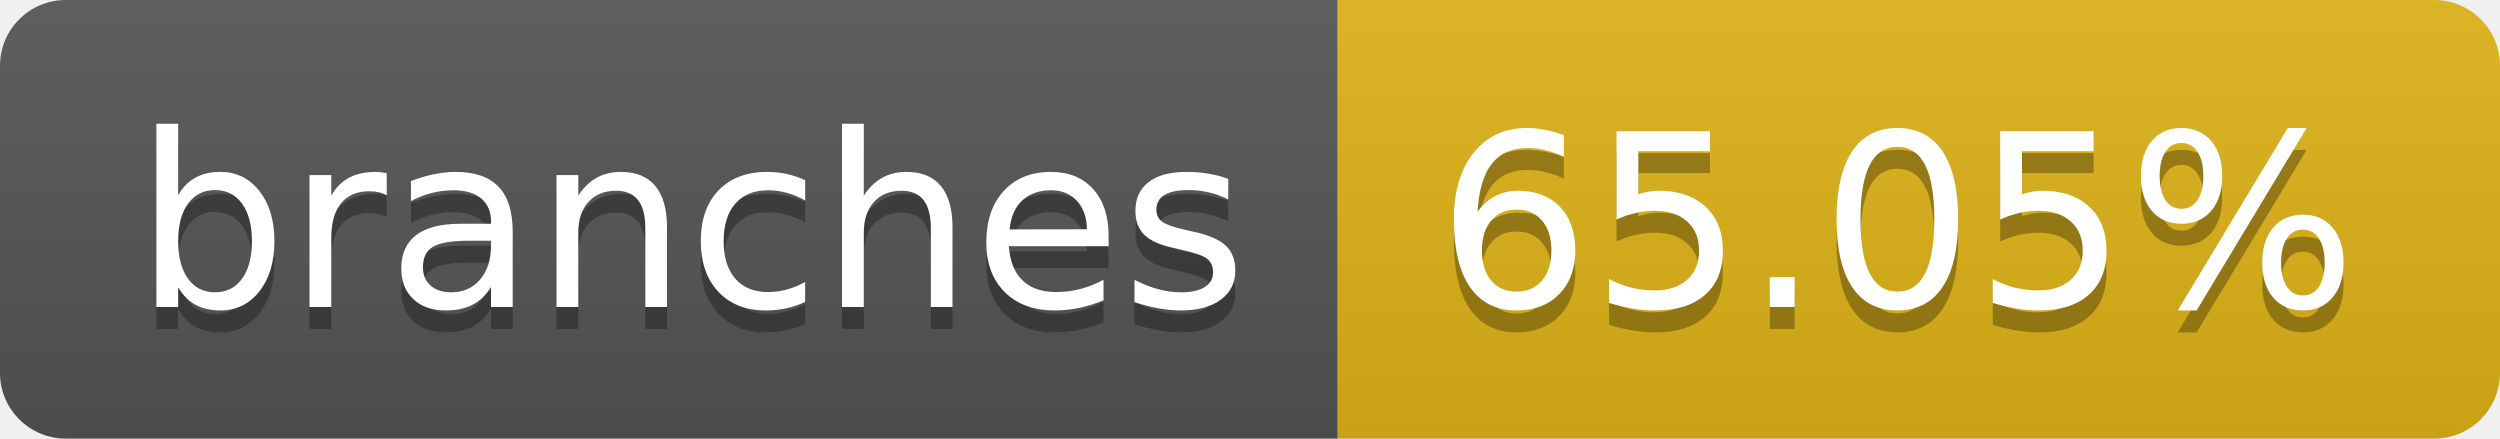
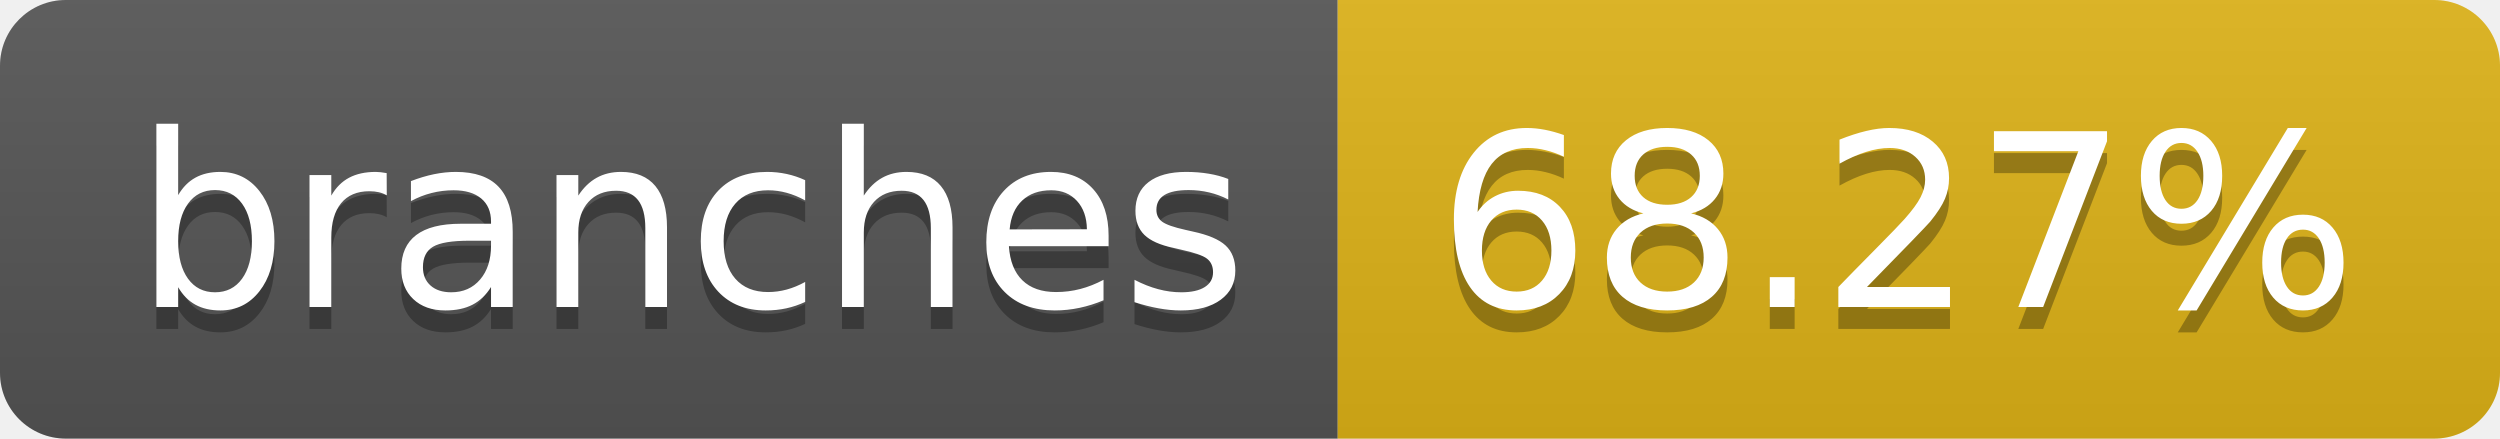
- <svg xmlns="http://www.w3.org/2000/svg" width="114" height="20" role="img" aria-label="branches: 65.05%">
+ <svg xmlns="http://www.w3.org/2000/svg" width="114" height="20" role="img" aria-label="branches: 68.27%">
  <linearGradient id="s" x2="0" y2="100%">
    <stop offset="0" stop-color="#bbb" stop-opacity=".1" />
    <stop offset="1" stop-opacity=".1" />
  </linearGradient>
  <clipPath id="r">
    <rect width="114" height="20" rx="3" fill="#fff" />
  </clipPath>
  <g clip-path="url(#r)">
    <rect width="61" height="20" fill="#555" />
    <rect x="61" width="53" height="20" fill="#dfb317" />
    <rect width="114" height="20" fill="url(#s)" />
  </g>
  <g fill="#fff" text-anchor="middle" font-family="Verdana,Geneva,DejaVu Sans,sans-serif" text-rendering="geometricPrecision" font-size="110">
    <text aria-hidden="true" x="315" y="150" fill="#010101" fill-opacity=".3" transform="scale(.1)" textLength="510">branches</text>
    <text x="315" y="140" transform="scale(.1)" fill="#fff" textLength="510">branches</text>
-     <text aria-hidden="true" x="865" y="150" fill="#010101" fill-opacity=".3" transform="scale(.1)" textLength="430">65.05%</text>
-     <text x="865" y="140" transform="scale(.1)" fill="#fff" textLength="430">65.05%</text>
+     <text aria-hidden="true" x="865" y="150" fill="#010101" fill-opacity=".3" transform="scale(.1)" textLength="430">68.27%</text>
+     <text x="865" y="140" transform="scale(.1)" fill="#fff" textLength="430">68.27%</text>
  </g>
</svg>
